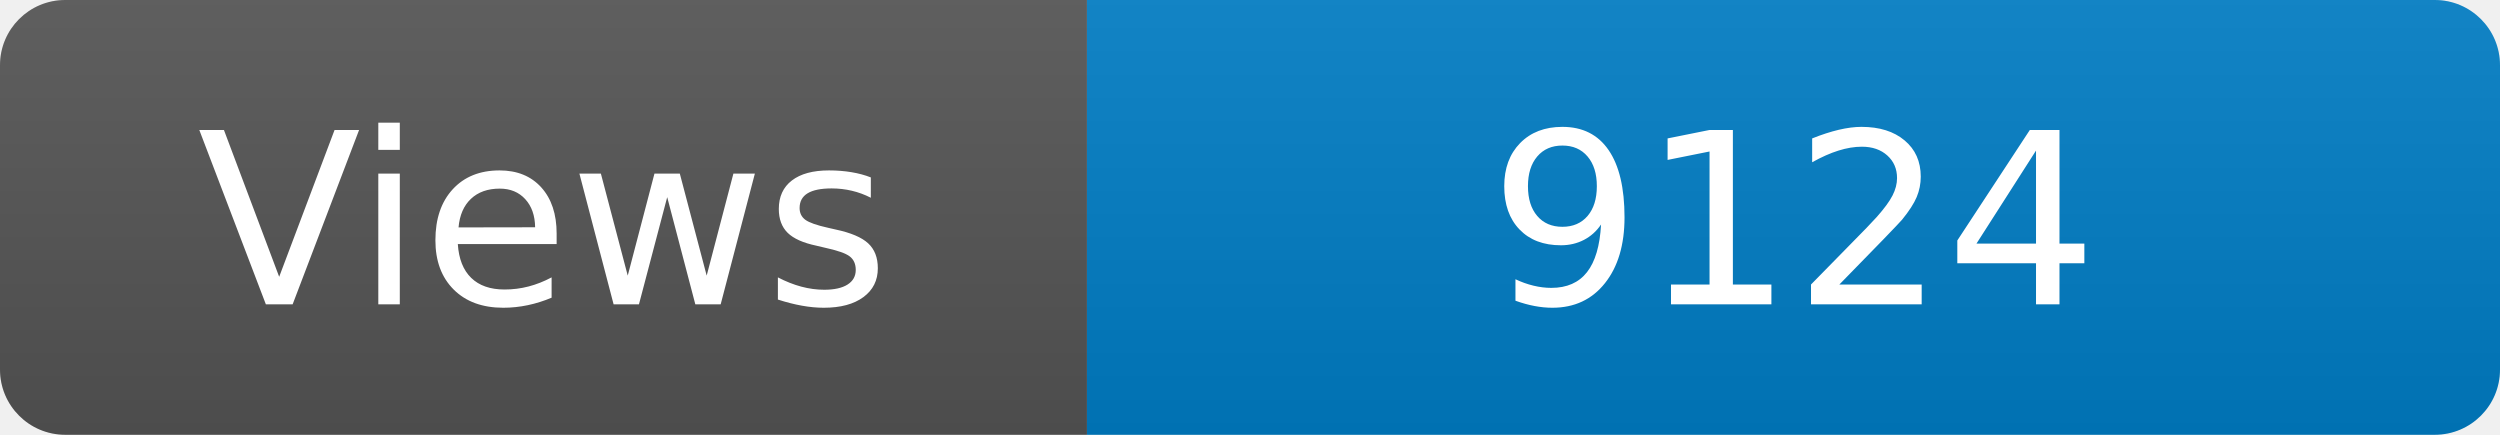
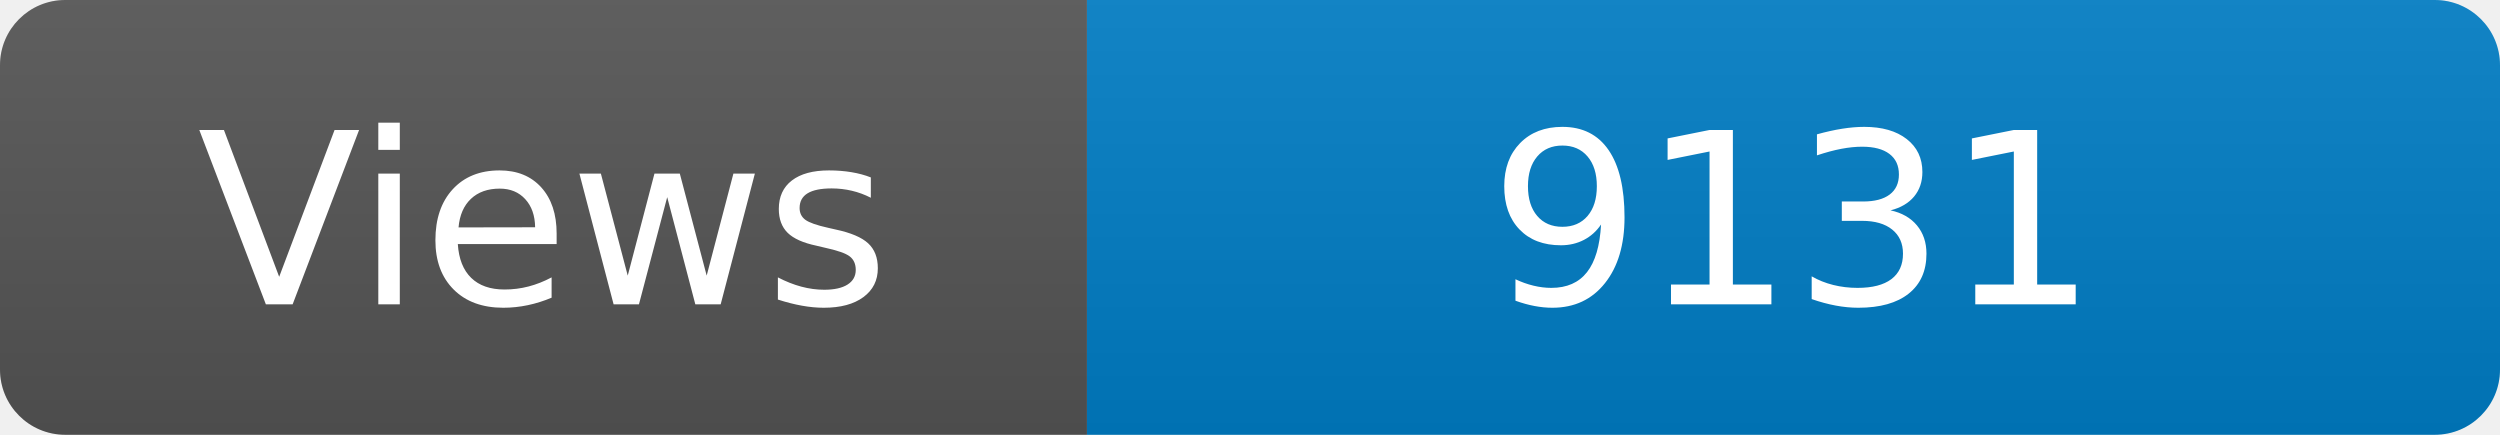
<svg xmlns="http://www.w3.org/2000/svg" width="115" height="20" role="img" aria-label="Maintained?: yes">
  <linearGradient id="s" x2="0" y2="100%">
    <stop offset="0" stop-color="#bbb" stop-opacity=".1" />
    <stop offset="1" stop-opacity=".1" />
  </linearGradient>
  <clipPath id="r">
    <rect width="115" height="20" rx="3" fill="#fff" />
  </clipPath>
  <g clip-path="url(#r)">
    <rect width="50" height="20" fill="#555" />
    <rect x="50" width="160" height="20" fill="#007ec6" />
    <rect width="115" height="20" fill="url(#s)" />
  </g>
  <g fill="#fff" text-anchor="middle" font-family="Verdana,Geneva,DejaVu Sans,sans-serif" font-size="110">
    <text x="250" y="140" transform="scale(.1)" fill="#fff">Views</text>
-     <text x="825" y="140" transform="scale(.1)" fill="#fff">9124</text>
+     <text x="825" y="140" transform="scale(.1)" fill="#fff">9131</text>
  </g>
</svg>
